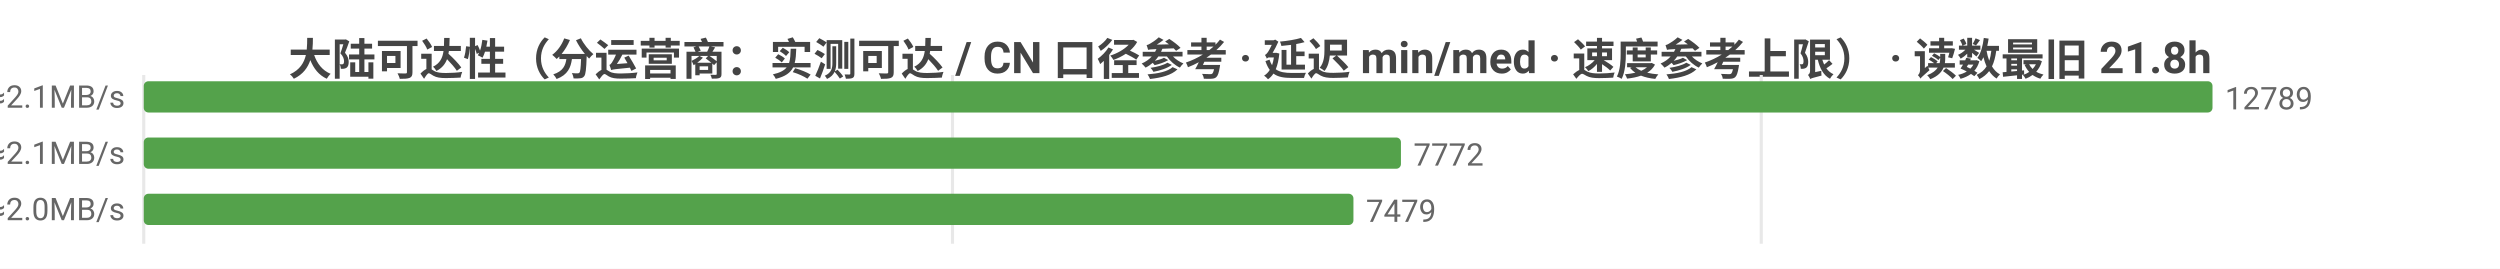
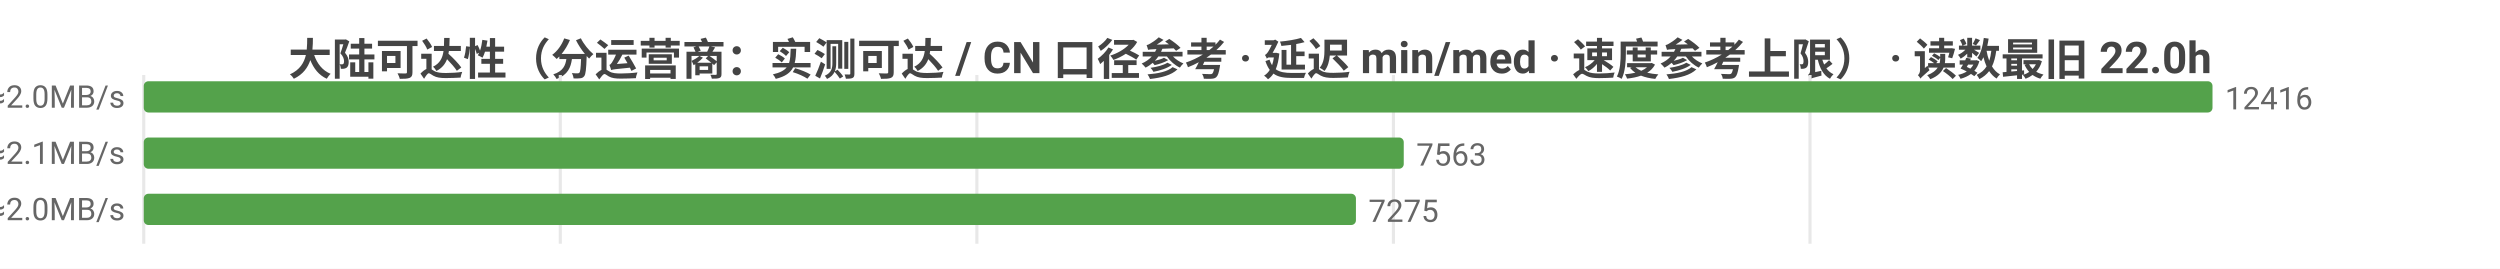
<svg xmlns="http://www.w3.org/2000/svg" width="800" height="86" viewBox="0 0 800 86">
  <rect width="800" height="86" fill="#ffffff" />
  <style>text{font-family:system-ui,-apple-system,'Segoe UI',Roboto,'PingFang SC','Microsoft YaHei','Noto Sans CJK SC',sans-serif}.g{stroke:#e8e8e8;stroke-width:1}.a{stroke:#999;stroke-width:1}.t{font-size:10px;fill:#666}.m{font-size:10px;text-anchor:middle;fill:#666}.e{font-size:10px;text-anchor:end;fill:#666}.l{font-size:11px;fill:#333}.tt{font-size:14px;font-weight:600;text-anchor:middle;fill:#444}.em{font-size:13px;text-anchor:middle;fill:#999}</style>
-   <text class="tt" x="400.0" y="24">大陆可达性（分运营商：实测可达 / CN 口径参考 · 延迟 min/med · 速度参考上限） · 读数最旧 21.8h</text>
+   <text class="tt" x="400.0" y="24">大陆可达性（分运营商：实测可达 / CN 口径参考 · 延迟 min/med · 速度参考上限） · 读数最旧 22.0h</text>
  <line class="g" x1="46" y1="24" x2="46" y2="78" />
-   <line class="g" x1="304.8" y1="24" x2="304.8" y2="78" />
-   <line class="g" x1="563.6" y1="24" x2="563.6" y2="78" />
-   <text class="e" x="40" y="35">中国电信  实测可达 12789/12789 · CN口径 15629  min22/med234ms  ≈2.1MB/s</text>
+   <line class="g" x1="179.3" y1="24" x2="179.3" y2="78" />
+   <line class="g" x1="312.6" y1="24" x2="312.6" y2="78" />
+   <line class="g" x1="445.9" y1="24" x2="445.9" y2="78" />
+   <line class="g" x1="579.2" y1="24" x2="579.2" y2="78" />
+   <text class="e" x="40" y="35">中国电信  实测可达 12416/12416 · CN口径 15381  min22/med234ms  ≈2.0MB/s</text>
  <rect x="46" y="26" width="662" height="10" fill="#54a24b" rx="1.5" />
-   <text class="t" x="712" y="35">12789</text>
-   <text class="e" x="40" y="53">中国联通  实测可达 7772/7772 · CN口径 15629  min16/med229ms  ≈2.1MB/s</text>
-   <rect x="46" y="44" width="402.3" height="10" fill="#54a24b" rx="1.5" />
-   <text class="t" x="452.3" y="53">7772</text>
-   <text class="e" x="40" y="71">中国移动  实测可达 7479/7479 · CN口径 15629  min28/med238ms  ≈2.0MB/s</text>
-   <rect x="46" y="62" width="387.1" height="10" fill="#54a24b" rx="1.5" />
-   <text class="t" x="437.1" y="71">7479</text>
+   <text class="t" x="712" y="35">12416</text>
+   <text class="e" x="40" y="53">中国联通  实测可达 7563/7563 · CN口径 15381  min16/med229ms  ≈2.1MB/s</text>
+   <rect x="46" y="44" width="403.2" height="10" fill="#54a24b" rx="1.5" />
+   <text class="t" x="453.2" y="53">7563</text>
+   <text class="e" x="40" y="71">中国移动  实测可达 7275/7275 · CN口径 15381  min28/med239ms  ≈2.0MB/s</text>
+   <rect x="46" y="62" width="387.9" height="10" fill="#54a24b" rx="1.5" />
+   <text class="t" x="437.9" y="71">7275</text>
</svg>
